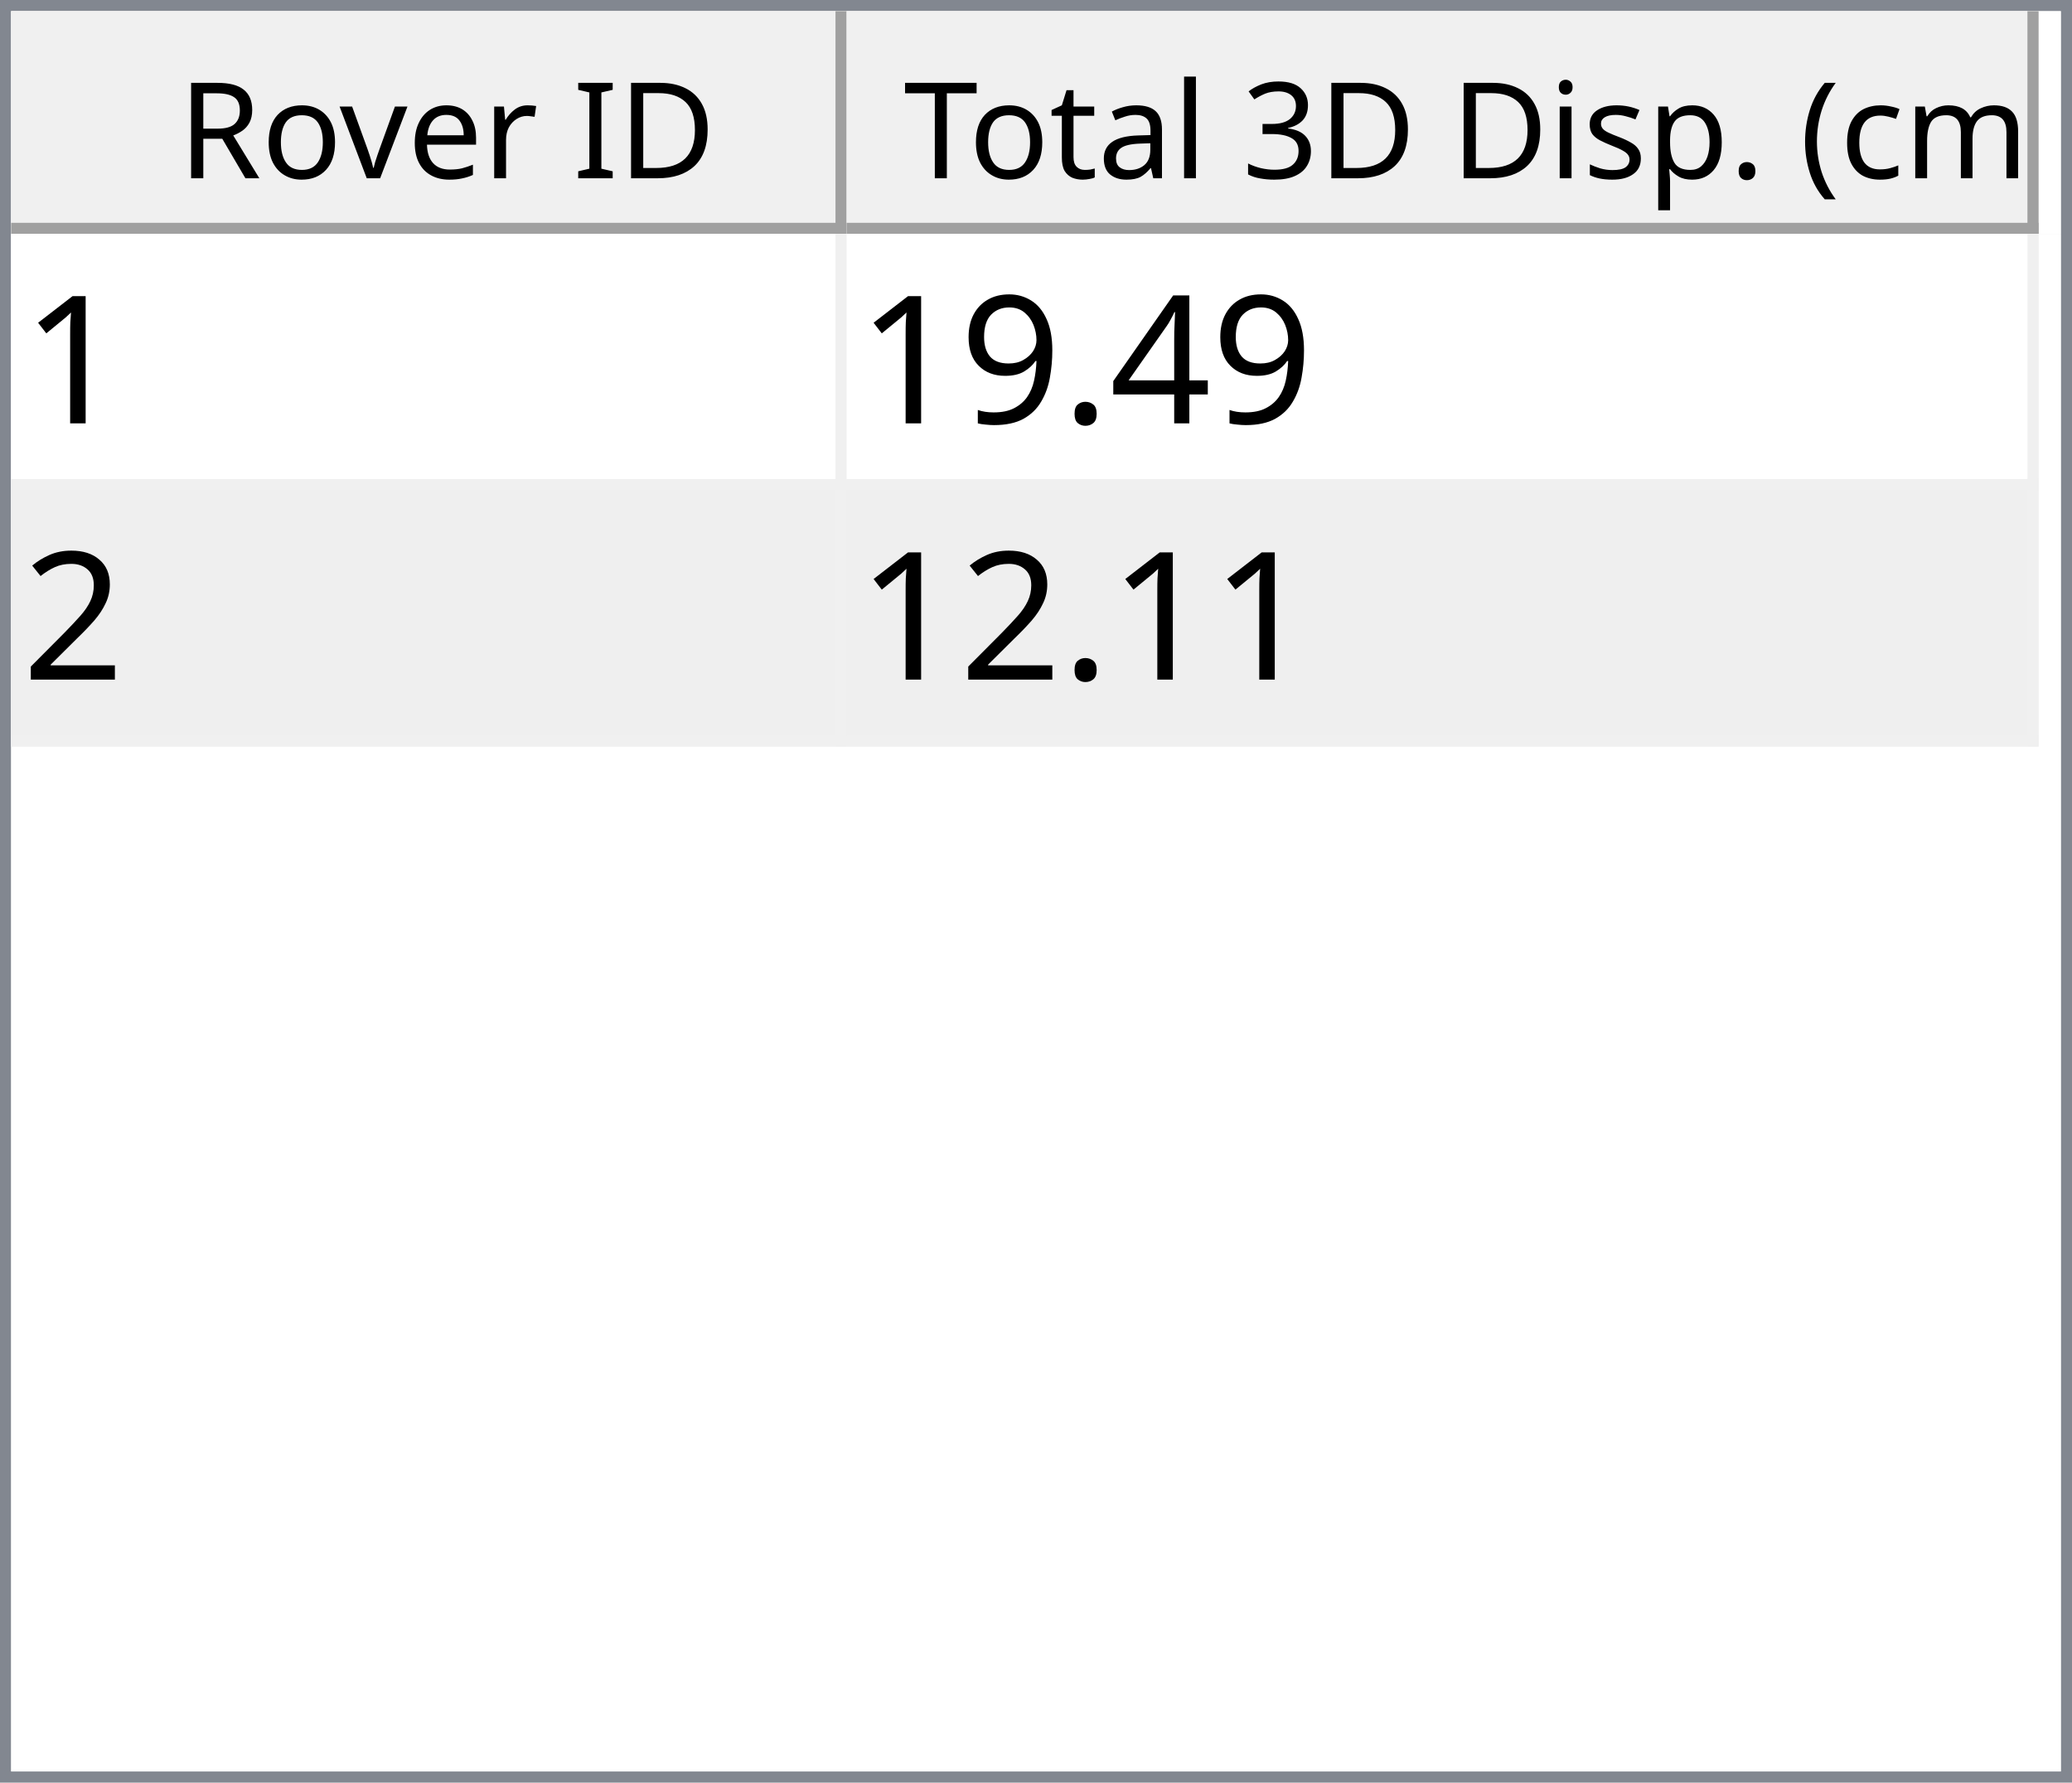
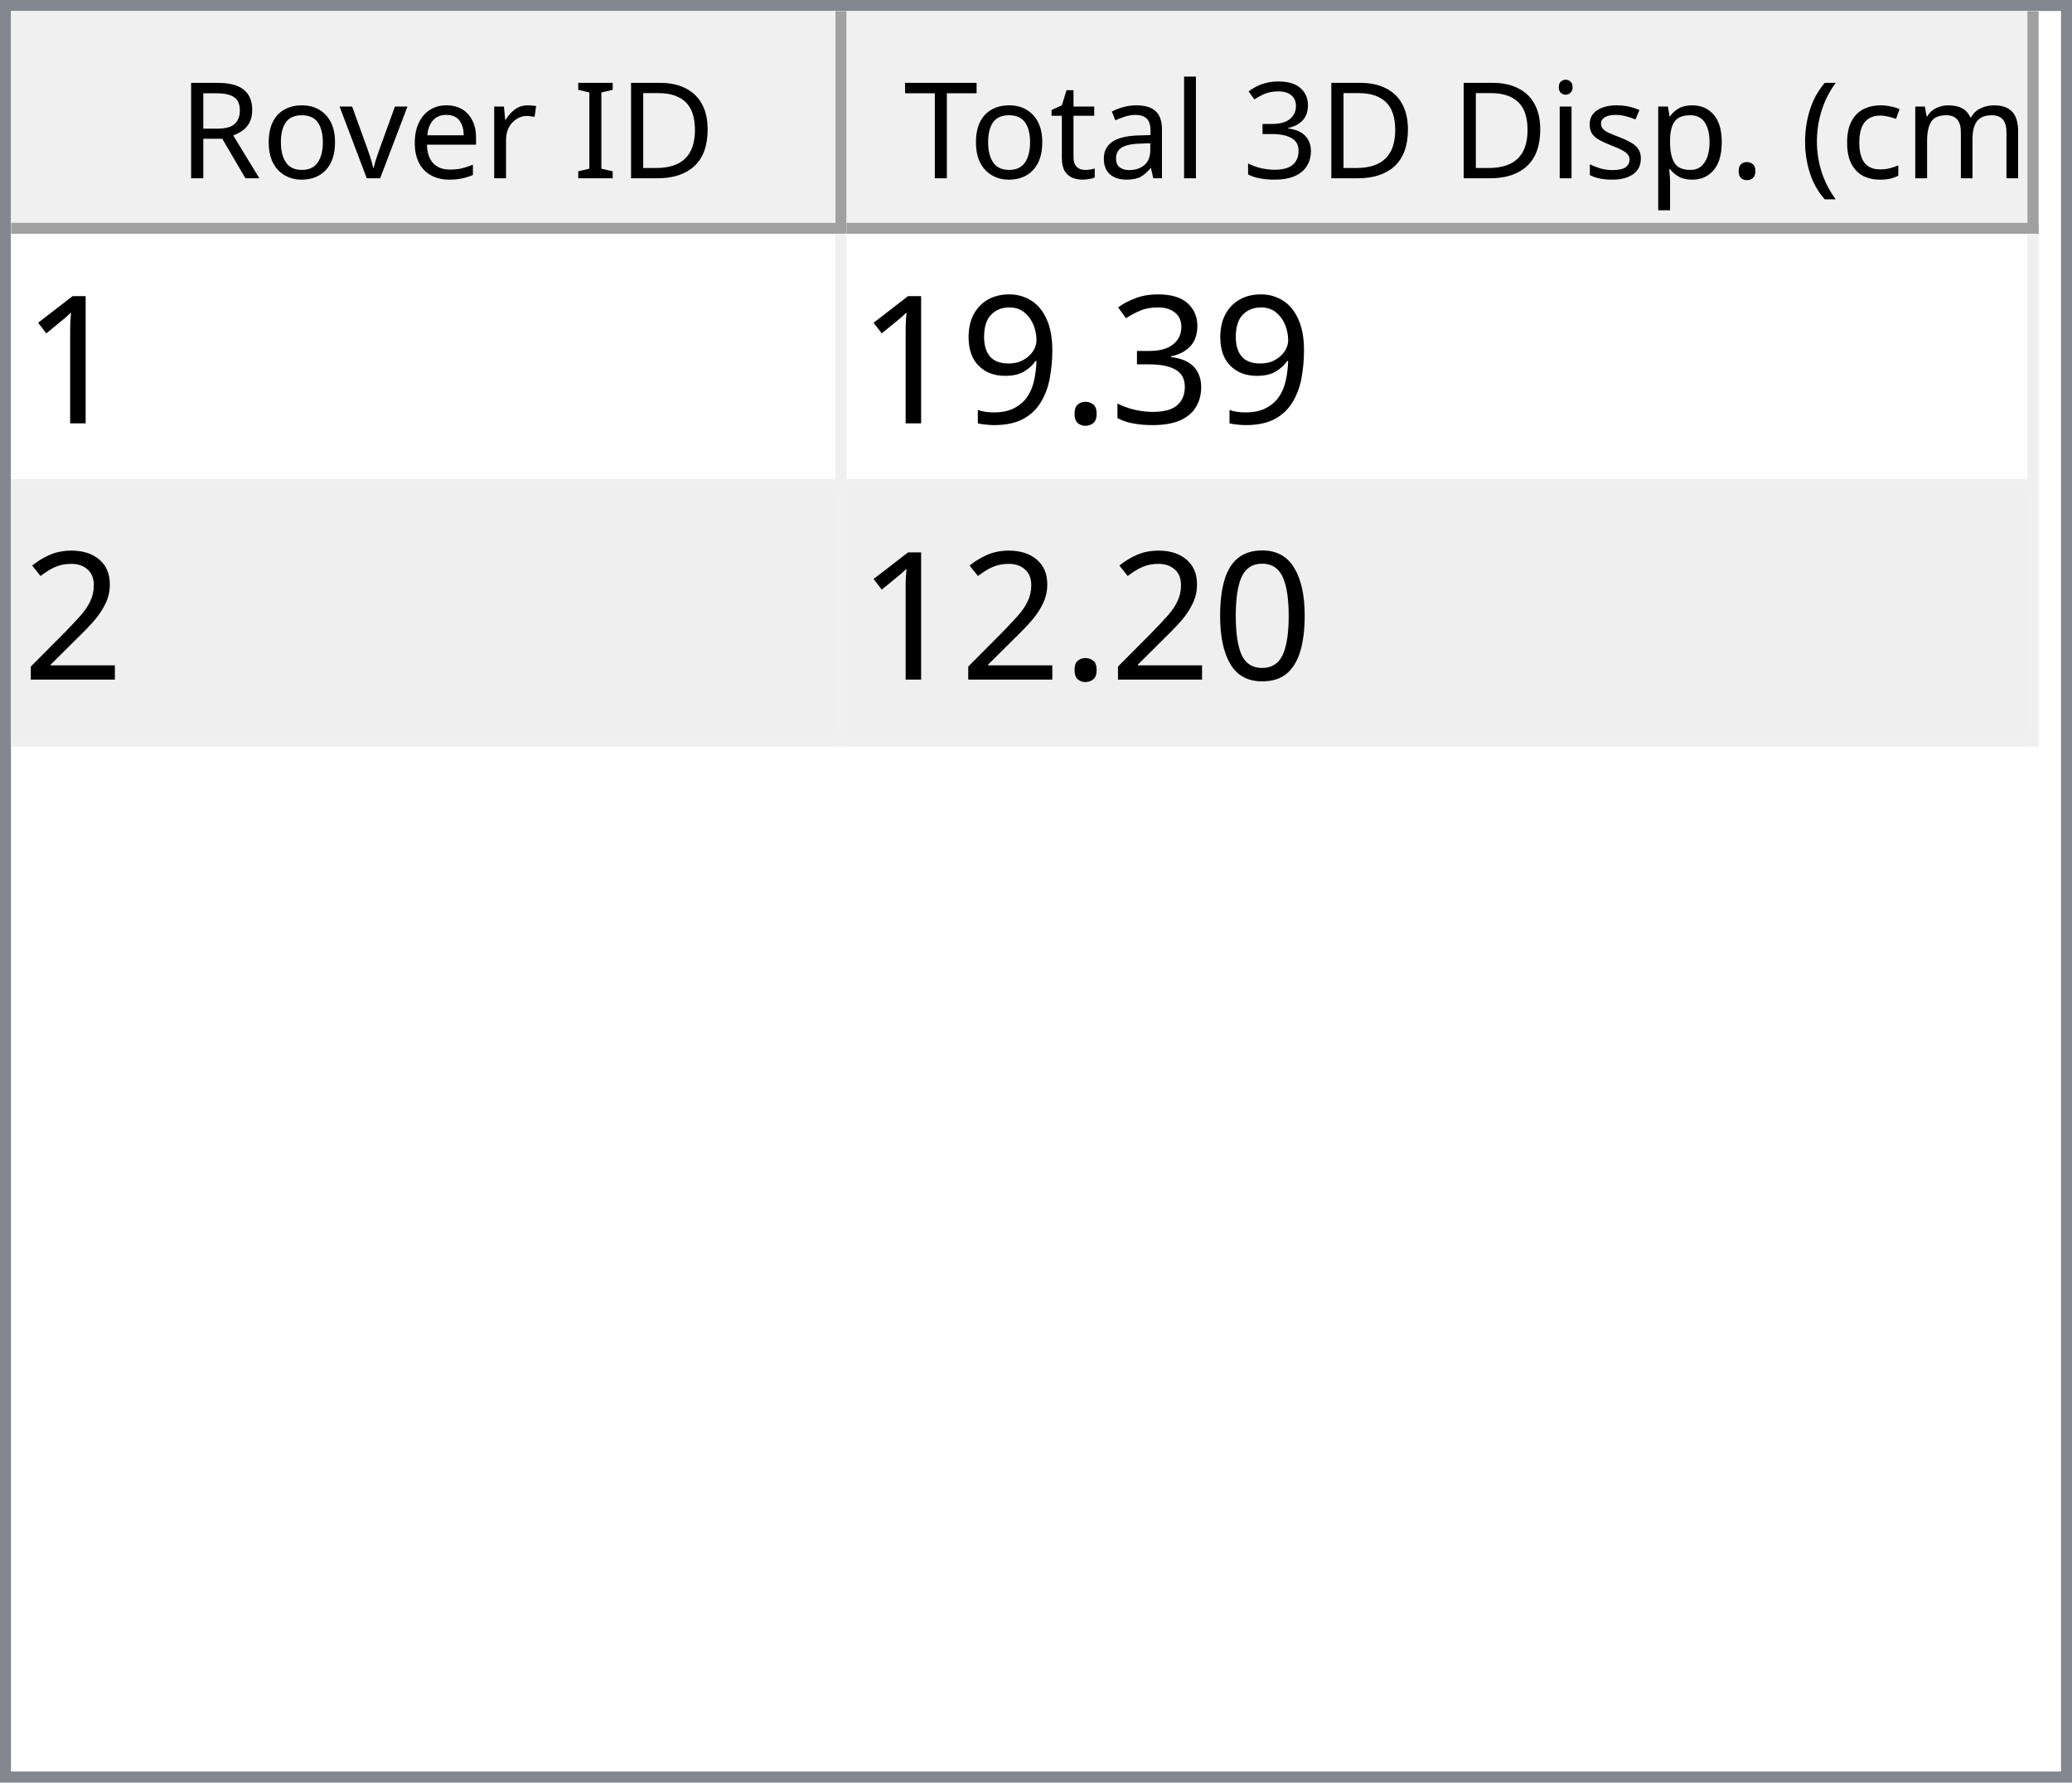
<svg xmlns="http://www.w3.org/2000/svg" style="fill-opacity:1; color-rendering:auto; color-interpolation:auto; text-rendering:auto; stroke:black; stroke-linecap:square; stroke-miterlimit:10; shape-rendering:auto; stroke-opacity:1; fill:black; stroke-dasharray:none; font-weight:normal; stroke-width:1; font-family:'Dialog'; font-style:normal; stroke-linejoin:miter; font-size:12px; stroke-dashoffset:0; image-rendering:auto;" width="186" height="160">
  <defs id="genericDefs" />
  <g>
    <defs id="defs1">
      <clipPath clipPathUnits="userSpaceOnUse" id="clipPath1">
        <path d="M0 0 L186 0 L186 160 L0 160 L0 0 Z" />
      </clipPath>
      <clipPath clipPathUnits="userSpaceOnUse" id="clipPath2">
        <path d="M0 0 L0 160 L186 160 L186 0 Z" />
      </clipPath>
      <clipPath clipPathUnits="userSpaceOnUse" id="clipPath3">
        <path d="M0 0 L0 20 L184 20 L184 0 Z" />
      </clipPath>
      <clipPath clipPathUnits="userSpaceOnUse" id="clipPath4">
        <path d="M0 0 L0 20 L75 20 L75 0 Z" />
      </clipPath>
      <clipPath clipPathUnits="userSpaceOnUse" id="clipPath5">
        <path d="M1 1 L1 19 L74 19 L74 1 Z" />
      </clipPath>
      <clipPath clipPathUnits="userSpaceOnUse" id="clipPath6">
        <path d="M0 0 L0 18 L73 18 L73 0 Z" />
      </clipPath>
      <clipPath clipPathUnits="userSpaceOnUse" id="clipPath7">
        <path d="M-0.5 -0.5 L-0.5 19.5 L74.5 19.5 L74.5 -0.5 Z" />
      </clipPath>
      <clipPath clipPathUnits="userSpaceOnUse" id="clipPath8">
        <path d="M0 0 L0 20 L107 20 L107 0 Z" />
      </clipPath>
      <clipPath clipPathUnits="userSpaceOnUse" id="clipPath9">
        <path d="M1 1 L1 19 L106 19 L106 1 Z" />
      </clipPath>
      <clipPath clipPathUnits="userSpaceOnUse" id="clipPath10">
        <path d="M0 0 L0 18 L105 18 L105 0 Z" />
      </clipPath>
      <clipPath clipPathUnits="userSpaceOnUse" id="clipPath11">
        <path d="M-0.5 -0.5 L-0.5 19.5 L106.5 19.5 L106.5 -0.5 Z" />
      </clipPath>
      <clipPath clipPathUnits="userSpaceOnUse" id="clipPath12">
        <path d="M0 0 L0 138 L184 138 L184 0 Z" />
      </clipPath>
      <clipPath clipPathUnits="userSpaceOnUse" id="clipPath13">
        <path d="M0 0 L0 46 L182 46 L182 0 Z" />
      </clipPath>
      <clipPath clipPathUnits="userSpaceOnUse" id="clipPath14">
        <path d="M-0.5 -0.5 L-0.5 45.5 L181.5 45.5 L181.5 -0.5 Z" />
      </clipPath>
      <clipPath clipPathUnits="userSpaceOnUse" id="clipPath15">
        <path d="M0 0 L0 22 L74 22 L74 0 Z" />
      </clipPath>
      <clipPath clipPathUnits="userSpaceOnUse" id="clipPath16">
        <path d="M0 0 L0 22 L106 22 L106 0 Z" />
      </clipPath>
      <font horiz-adv-x="64.551" id="font1">
        <font-face ascent="107.91" descent="25.098" units-per-em="100" style="font-style:normal; font-family:Segoe UI; font-weight:normal;" />
        <missing-glyph horiz-adv-x="64.551" d="M8.109 0 L8.109 68.266 L56.453 68.266 L56.453 0 L8.109 0 ZM15.328 7.234 L49.219 7.234 L49.219 61.031 L15.328 61.031 L15.328 7.234 Z" />
        <glyph unicode="D" horiz-adv-x="70.117" d="M9.188 0 L9.188 70.016 L28.516 70.016 Q65.531 70.016 65.531 35.891 Q65.531 19.672 55.25 9.836 Q44.969 0 27.734 0 L9.188 0 ZM17.391 62.594 L17.391 7.422 L27.828 7.422 Q41.609 7.422 49.273 14.797 Q56.938 22.172 56.938 35.688 Q56.938 62.594 28.328 62.594 L17.391 62.594 Z" />
        <glyph unicode="I" horiz-adv-x="26.611" d="M17.391 0 L9.188 0 L9.188 70.016 L17.391 70.016 L17.391 0 Z" />
        <glyph unicode=" " horiz-adv-x="27.393" d="" />
        <glyph unicode="r" horiz-adv-x="34.766" d="M34.188 41.891 Q32.078 43.5 28.125 43.5 Q23 43.5 19.555 38.672 Q16.109 33.844 16.109 25.484 L16.109 0 L8.109 0 L8.109 50 L16.109 50 L16.109 39.703 L16.312 39.703 Q18.016 44.969 21.531 47.922 Q25.047 50.875 29.391 50.875 Q32.516 50.875 34.188 50.203 L34.188 41.891 Z" />
        <glyph unicode="e" horiz-adv-x="52.295" d="M48.297 23 L12.984 23 Q13.188 14.656 17.484 10.109 Q21.781 5.562 29.297 5.562 Q37.75 5.562 44.828 11.141 L44.828 3.609 Q38.234 -1.172 27.391 -1.172 Q16.797 -1.172 10.742 5.641 Q4.688 12.453 4.688 24.812 Q4.688 36.469 11.305 43.82 Q17.922 51.172 27.734 51.172 Q37.547 51.172 42.922 44.828 Q48.297 38.484 48.297 27.203 L48.297 23 ZM40.094 29.781 Q40.047 36.719 36.75 40.578 Q33.453 44.438 27.594 44.438 Q21.922 44.438 17.969 40.383 Q14.016 36.328 13.094 29.781 L40.094 29.781 Z" />
        <glyph unicode="v" horiz-adv-x="47.9" d="M47.406 50 L27.484 0 L19.625 0 L0.688 50 L9.469 50 L22.172 13.672 Q23.578 9.672 23.922 6.688 L24.125 6.688 Q24.609 10.453 25.688 13.484 L38.969 50 L47.406 50 Z" />
        <glyph unicode="o" horiz-adv-x="58.594" d="M29 -1.172 Q17.922 -1.172 11.305 5.836 Q4.688 12.844 4.688 24.422 Q4.688 37.016 11.57 44.094 Q18.453 51.172 30.172 51.172 Q41.359 51.172 47.633 44.289 Q53.906 37.406 53.906 25.203 Q53.906 13.234 47.141 6.031 Q40.375 -1.172 29 -1.172 ZM29.594 44.438 Q21.875 44.438 17.383 39.188 Q12.891 33.938 12.891 24.703 Q12.891 15.828 17.43 10.695 Q21.969 5.562 29.594 5.562 Q37.359 5.562 41.531 10.594 Q45.703 15.625 45.703 24.906 Q45.703 34.281 41.531 39.359 Q37.359 44.438 29.594 44.438 Z" />
        <glyph unicode="R" horiz-adv-x="59.814" d="M59.375 0 L49.609 0 L37.891 19.625 Q36.281 22.359 34.766 24.289 Q33.25 26.219 31.664 27.438 Q30.078 28.656 28.25 29.219 Q26.422 29.781 24.125 29.781 L17.391 29.781 L17.391 0 L9.188 0 L9.188 70.016 L30.078 70.016 Q34.672 70.016 38.555 68.867 Q42.438 67.719 45.289 65.375 Q48.141 63.031 49.758 59.547 Q51.375 56.062 51.375 51.375 Q51.375 47.703 50.273 44.656 Q49.172 41.609 47.148 39.211 Q45.125 36.812 42.266 35.133 Q39.406 33.453 35.844 32.516 L35.844 32.328 Q37.594 31.547 38.891 30.547 Q40.188 29.547 41.359 28.18 Q42.531 26.812 43.68 25.078 Q44.828 23.344 46.234 21.047 L59.375 0 ZM17.391 62.594 L17.391 37.203 L28.516 37.203 Q31.594 37.203 34.203 38.133 Q36.812 39.062 38.719 40.797 Q40.625 42.531 41.703 45.047 Q42.781 47.562 42.781 50.688 Q42.781 56.297 39.141 59.445 Q35.5 62.594 28.609 62.594 L17.391 62.594 Z" />
        <glyph unicode=")" horiz-adv-x="30.176" d="M8.297 -15.922 L1.172 -15.922 Q16.406 2.344 16.406 26.812 Q16.406 51.469 1.078 70.016 L8.297 70.016 Q23.531 52.156 23.531 26.703 Q23.531 1.375 8.297 -15.922 Z" />
        <glyph unicode="m" horiz-adv-x="86.133" d="M79.109 0 L71.094 0 L71.094 28.719 Q71.094 37.016 68.531 40.727 Q65.969 44.438 59.906 44.438 Q54.781 44.438 51.195 39.75 Q47.609 35.062 47.609 28.516 L47.609 0 L39.594 0 L39.594 29.688 Q39.594 44.438 28.219 44.438 Q22.953 44.438 19.531 40.016 Q16.109 35.594 16.109 28.516 L16.109 0 L8.109 0 L8.109 50 L16.109 50 L16.109 42.094 L16.312 42.094 Q21.625 51.172 31.844 51.172 Q36.969 51.172 40.773 48.312 Q44.578 45.453 46 40.828 Q51.562 51.172 62.594 51.172 Q79.109 51.172 79.109 30.812 L79.109 0 Z" />
        <glyph unicode="c" horiz-adv-x="46.191" d="M42.188 2.297 Q36.422 -1.172 28.516 -1.172 Q17.828 -1.172 11.258 5.789 Q4.688 12.75 4.688 23.828 Q4.688 36.188 11.766 43.68 Q18.844 51.172 30.672 51.172 Q37.25 51.172 42.281 48.734 L42.281 40.531 Q36.719 44.438 30.375 44.438 Q22.703 44.438 17.797 38.945 Q12.891 33.453 12.891 24.516 Q12.891 15.719 17.508 10.641 Q22.125 5.562 29.891 5.562 Q36.422 5.562 42.188 9.906 L42.188 2.297 Z" />
        <glyph unicode="(" horiz-adv-x="30.176" d="M29.109 -15.922 L21.969 -15.922 Q6.844 1.375 6.844 26.703 Q6.844 52.156 21.969 70.016 L29.203 70.016 Q13.875 51.469 13.875 26.812 Q13.875 2.344 29.109 -15.922 Z" />
        <glyph unicode="." horiz-adv-x="21.68" d="M10.891 -1.078 Q8.641 -1.078 7.055 0.539 Q5.469 2.156 5.469 4.391 Q5.469 6.641 7.055 8.273 Q8.641 9.906 10.891 9.906 Q13.188 9.906 14.797 8.273 Q16.406 6.641 16.406 4.391 Q16.406 2.156 14.797 0.539 Q13.188 -1.078 10.891 -1.078 Z" />
        <glyph unicode="p" horiz-adv-x="58.789" d="M16.312 7.234 L16.109 7.234 L16.109 -23 L8.109 -23 L8.109 50 L16.109 50 L16.109 41.219 L16.312 41.219 Q22.219 51.172 33.594 51.172 Q43.266 51.172 48.688 44.461 Q54.109 37.75 54.109 26.469 Q54.109 13.922 48 6.375 Q41.891 -1.172 31.297 -1.172 Q21.578 -1.172 16.312 7.234 ZM16.109 27.391 L16.109 20.406 Q16.109 14.203 20.141 9.883 Q24.172 5.562 30.375 5.562 Q37.641 5.562 41.773 11.133 Q45.906 16.703 45.906 26.609 Q45.906 34.969 42.047 39.703 Q38.188 44.438 31.594 44.438 Q24.609 44.438 20.359 39.578 Q16.109 34.719 16.109 27.391 Z" />
        <glyph unicode="s" horiz-adv-x="42.432" d="M5.078 1.812 L5.078 10.406 Q11.625 5.562 19.484 5.562 Q30.031 5.562 30.031 12.594 Q30.031 14.594 29.125 15.992 Q28.219 17.391 26.68 18.461 Q25.141 19.531 23.07 20.383 Q21 21.234 18.609 22.172 Q15.281 23.484 12.766 24.828 Q10.25 26.172 8.57 27.859 Q6.891 29.547 6.031 31.695 Q5.172 33.844 5.172 36.719 Q5.172 40.234 6.789 42.945 Q8.406 45.656 11.086 47.484 Q13.766 49.312 17.211 50.242 Q20.656 51.172 24.312 51.172 Q30.812 51.172 35.938 48.922 L35.938 40.828 Q30.422 44.438 23.25 44.438 Q21 44.438 19.195 43.922 Q17.391 43.406 16.094 42.477 Q14.797 41.547 14.086 40.258 Q13.375 38.969 13.375 37.406 Q13.375 35.453 14.086 34.133 Q14.797 32.812 16.164 31.789 Q17.531 30.766 19.484 29.938 Q21.438 29.109 23.922 28.125 Q27.25 26.859 29.883 25.516 Q32.516 24.172 34.375 22.484 Q36.234 20.797 37.234 18.602 Q38.234 16.406 38.234 13.375 Q38.234 9.672 36.602 6.938 Q34.969 4.203 32.234 2.398 Q29.5 0.594 25.93 -0.289 Q22.359 -1.172 18.453 -1.172 Q10.75 -1.172 5.078 1.812 Z" />
        <glyph unicode="i" horiz-adv-x="24.219" d="M12.203 62.703 Q10.062 62.703 8.547 64.164 Q7.031 65.625 7.031 67.875 Q7.031 70.125 8.547 71.609 Q10.062 73.094 12.203 73.094 Q14.406 73.094 15.945 71.609 Q17.484 70.125 17.484 67.875 Q17.484 65.719 15.945 64.211 Q14.406 62.703 12.203 62.703 ZM16.109 0 L8.109 0 L8.109 50 L16.109 50 L16.109 0 Z" />
        <glyph unicode="3" horiz-adv-x="53.906" d="M46.531 19.828 Q46.531 15.094 44.75 11.211 Q42.969 7.328 39.719 4.57 Q36.469 1.812 31.93 0.297 Q27.391 -1.219 21.922 -1.219 Q11.922 -1.219 6 2.594 L6 11.188 Q13.094 5.609 22.219 5.609 Q25.875 5.609 28.828 6.539 Q31.781 7.469 33.906 9.227 Q36.031 10.984 37.18 13.477 Q38.328 15.969 38.328 19.094 Q38.328 32.812 18.797 32.812 L12.984 32.812 L12.984 39.594 L18.5 39.594 Q35.797 39.594 35.797 52.484 Q35.797 64.406 22.609 64.406 Q15.188 64.406 8.688 59.422 L8.688 67.188 Q15.375 71.188 24.609 71.188 Q29 71.188 32.57 69.969 Q36.141 68.75 38.68 66.555 Q41.219 64.359 42.609 61.281 Q44 58.203 44 54.5 Q44 40.672 30.031 36.719 L30.031 36.531 Q33.594 36.141 36.625 34.797 Q39.656 33.453 41.852 31.305 Q44.047 29.156 45.289 26.25 Q46.531 23.344 46.531 19.828 Z" />
        <glyph unicode="l" horiz-adv-x="24.219" d="M16.109 0 L8.109 0 L8.109 74.031 L16.109 74.031 L16.109 0 Z" />
        <glyph unicode="a" horiz-adv-x="50.879" d="M43.891 0 L35.891 0 L35.891 7.812 L35.688 7.812 Q30.469 -1.172 20.312 -1.172 Q12.844 -1.172 8.617 2.781 Q4.391 6.734 4.391 13.281 Q4.391 27.297 20.906 29.594 L35.891 31.688 Q35.891 44.438 25.594 44.438 Q16.547 44.438 9.281 38.281 L9.281 46.484 Q16.656 51.172 26.266 51.172 Q43.891 51.172 43.891 32.516 L43.891 0 ZM35.891 25.297 L23.828 23.641 Q18.266 22.859 15.43 20.875 Q12.594 18.891 12.594 13.875 Q12.594 10.203 15.211 7.883 Q17.828 5.562 22.172 5.562 Q28.125 5.562 32.008 9.742 Q35.891 13.922 35.891 20.312 L35.891 25.297 Z" />
        <glyph unicode="t" horiz-adv-x="33.887" d="M31.297 0.484 Q28.469 -1.078 23.828 -1.078 Q10.688 -1.078 10.688 13.578 L10.688 43.172 L2.094 43.172 L2.094 50 L10.688 50 L10.688 62.203 L18.703 64.797 L18.703 50 L31.297 50 L31.297 43.172 L18.703 43.172 L18.703 14.984 Q18.703 9.969 20.414 7.82 Q22.125 5.672 26.078 5.672 Q29.109 5.672 31.297 7.328 L31.297 0.484 Z" />
        <glyph unicode="T" horiz-adv-x="52.393" d="M50.594 62.594 L30.375 62.594 L30.375 0 L22.172 0 L22.172 62.594 L2 62.594 L2 70.016 L50.594 70.016 L50.594 62.594 Z" />
      </font>
      <font horiz-adv-x="75.0" id="font2">
        <font-face ascent="100.537" descent="21.973" units-per-em="100" style="font-style:normal; font-family:sans-serif; font-weight:normal;" />
        <missing-glyph horiz-adv-x="75.0" d="M12.5 0 L12.5 62.5 L62.5 62.5 L62.5 0 L12.5 0 ZM14.062 1.562 L60.938 1.562 L60.938 60.938 L14.062 60.938 L14.062 1.562 Z" />
        <glyph unicode="1" horiz-adv-x="55.615" d="M37.25 0 L28.469 0 L28.469 56 Q25.297 52.984 20.141 49.953 Q14.984 46.922 10.891 45.406 L10.891 53.906 Q18.266 57.375 23.781 62.305 Q29.297 67.234 31.594 71.875 L37.25 71.875 L37.25 0 Z" />
-         <glyph unicode="4" horiz-adv-x="55.615" d="M32.328 0 L32.328 17.141 L1.266 17.141 L1.266 25.203 L33.938 71.578 L41.109 71.578 L41.109 25.203 L50.781 25.203 L50.781 17.141 L41.109 17.141 L41.109 0 L32.328 0 ZM32.328 25.203 L32.328 57.469 L9.906 25.203 L32.328 25.203 Z" />
+         <glyph unicode="3" horiz-adv-x="55.615" d="M4.203 18.891 L12.984 20.062 Q14.5 12.594 18.141 9.297 Q21.781 6 27 6 Q33.203 6 37.477 10.297 Q41.75 14.594 41.75 20.953 Q41.75 27 37.797 30.93 Q33.844 34.859 27.734 34.859 Q25.25 34.859 21.531 33.891 L22.516 41.609 Q23.391 41.5 23.922 41.5 Q29.547 41.5 34.039 44.43 Q38.531 47.359 38.531 53.469 Q38.531 58.297 35.258 61.477 Q31.984 64.656 26.812 64.656 Q21.688 64.656 18.266 61.43 Q14.844 58.203 13.875 51.766 L5.078 53.328 Q6.688 62.156 12.398 67.016 Q18.109 71.875 26.609 71.875 Q32.469 71.875 37.398 69.359 Q42.328 66.844 44.945 62.5 Q47.562 58.156 47.562 53.266 Q47.562 48.641 45.07 44.828 Q42.578 41.016 37.703 38.766 Q44.047 37.312 47.562 32.695 Q51.078 28.078 51.078 21.141 Q51.078 11.766 44.242 5.25 Q37.406 -1.266 26.953 -1.266 Q17.531 -1.266 11.305 4.352 Q5.078 9.969 4.203 18.891 Z" />
        <glyph unicode="." horiz-adv-x="27.783" d="M9.078 0 L9.078 10.016 L19.094 10.016 L19.094 0 L9.078 0 Z" />
        <glyph unicode="9" horiz-adv-x="55.615" d="M5.469 16.547 L13.922 17.328 Q14.984 11.375 18.016 8.688 Q21.047 6 25.781 6 Q29.828 6 32.883 7.859 Q35.938 9.719 37.891 12.82 Q39.844 15.922 41.164 21.195 Q42.484 26.469 42.484 31.938 Q42.484 32.516 42.438 33.688 Q39.797 29.5 35.234 26.883 Q30.672 24.266 25.344 24.266 Q16.453 24.266 10.305 30.711 Q4.156 37.156 4.156 47.703 Q4.156 58.594 10.578 65.234 Q17 71.875 26.656 71.875 Q33.641 71.875 39.43 68.117 Q45.219 64.359 48.219 57.398 Q51.219 50.438 51.219 37.25 Q51.219 23.531 48.242 15.406 Q45.266 7.281 39.383 3.031 Q33.5 -1.219 25.594 -1.219 Q17.188 -1.219 11.867 3.445 Q6.547 8.109 5.469 16.547 ZM41.453 48.141 Q41.453 55.719 37.43 60.156 Q33.406 64.594 27.734 64.594 Q21.875 64.594 17.531 59.812 Q13.188 55.031 13.188 47.406 Q13.188 40.578 17.312 36.305 Q21.438 32.031 27.484 32.031 Q33.594 32.031 37.523 36.305 Q41.453 40.578 41.453 48.141 Z" />
        <glyph unicode="2" horiz-adv-x="55.615" d="M50.344 8.453 L50.344 0 L3.031 0 Q2.938 3.172 4.047 6.109 Q5.859 10.938 9.836 15.625 Q13.812 20.312 21.344 26.469 Q33.016 36.031 37.117 41.625 Q41.219 47.219 41.219 52.203 Q41.219 57.422 37.477 61.008 Q33.734 64.594 27.734 64.594 Q21.391 64.594 17.578 60.789 Q13.766 56.984 13.719 50.25 L4.688 51.172 Q5.609 61.281 11.664 66.578 Q17.719 71.875 27.938 71.875 Q38.234 71.875 44.242 66.164 Q50.25 60.453 50.25 52 Q50.25 47.703 48.492 43.555 Q46.734 39.406 42.656 34.812 Q38.578 30.219 29.109 22.219 Q21.188 15.578 18.945 13.211 Q16.703 10.844 15.234 8.453 L50.344 8.453 Z" />
+         <glyph unicode="0" horiz-adv-x="55.615" d="M4.156 35.297 Q4.156 48 6.766 55.742 Q9.375 63.484 14.523 67.68 Q19.672 71.875 27.484 71.875 Q33.25 71.875 37.594 69.555 Q41.938 67.234 44.773 62.867 Q47.609 58.5 49.219 52.227 Q50.828 45.953 50.828 35.297 Q50.828 22.703 48.242 14.969 Q45.656 7.234 40.508 3.008 Q35.359 -1.219 27.484 -1.219 Q17.141 -1.219 11.234 6.203 Q4.156 15.141 4.156 35.297 ZM13.188 35.297 Q13.188 17.672 17.312 11.836 Q21.438 6 27.484 6 Q33.547 6 37.672 11.859 Q41.797 17.719 41.797 35.297 Q41.797 52.984 37.672 58.789 Q33.547 64.594 27.391 64.594 Q21.344 64.594 17.719 59.469 Q13.188 52.938 13.188 35.297 Z" />
      </font>
    </defs>
    <g style="fill:white; stroke:white;">
      <rect x="0" y="0" width="186" style="clip-path:url(#clipPath1); stroke:none;" height="160" />
    </g>
    <g style="fill:white; text-rendering:optimizeSpeed; color-rendering:optimizeSpeed; image-rendering:optimizeSpeed; shape-rendering:crispEdges; stroke:white; color-interpolation:sRGB;">
      <rect x="0" width="186" height="160" y="0" style="stroke:none;" />
      <path style="stroke:none;" d="M0 160 L186 160 L186 0 L0 0 Z" />
    </g>
    <g style="fill:rgb(240,240,240); font-family:'Segoe UI'; stroke:rgb(240,240,240);">
      <rect x="0" y="0" width="186" style="clip-path:url(#clipPath2); stroke:none;" height="160" />
    </g>
    <g style="fill:rgb(130,135,144); font-family:'Segoe UI'; stroke:rgb(130,135,144);">
      <path d="M0 0 L186 0 L186 160 L0 160 L0 0 ZM1 1 L185 1 L185 159 L1 159 L1 1 Z" style="fill-rule:evenodd; clip-path:url(#clipPath2); stroke:none;" />
    </g>
    <g style="fill:white; font-family:'Segoe UI'; stroke:white;" transform="translate(1,1)">
      <rect x="0" y="0" width="184" style="clip-path:url(#clipPath3); stroke:none;" height="20" />
    </g>
    <g style="fill:rgb(240,240,240); font-family:'Segoe UI'; stroke:rgb(240,240,240);" transform="translate(1,1)">
      <rect x="0" y="0" width="75" style="clip-path:url(#clipPath4); stroke:none;" height="20" />
    </g>
    <g style="font-family:'Segoe UI';" transform="translate(2,2)">
      <text x="14" xml:space="preserve" y="14" style="clip-path:url(#clipPath6); stroke:none;">Rover ID</text>
    </g>
    <g style="fill:rgb(160,160,160); font-family:'Segoe UI'; stroke:rgb(160,160,160); stroke-linejoin:bevel;" transform="translate(1.5,1.5)">
      <line x1="74" x2="74" y1="0" style="fill:none; clip-path:url(#clipPath7);" y2="19" />
    </g>
    <g style="fill:rgb(160,160,160); font-family:'Segoe UI'; stroke:rgb(160,160,160); stroke-linejoin:bevel;" transform="matrix(1,0,0,1,1,1) translate(0.5,0.5)">
      <line x1="0" x2="74" y1="19" style="fill:none; clip-path:url(#clipPath7);" y2="19" />
    </g>
    <g style="fill:rgb(240,240,240); font-family:'Segoe UI'; stroke:rgb(240,240,240);" transform="translate(76,1)">
      <rect x="0" y="0" width="107" style="clip-path:url(#clipPath8); stroke:none;" height="20" />
    </g>
    <g style="font-family:'Segoe UI';" transform="translate(77,2)">
      <text x="1" xml:space="preserve" y="14" style="clip-path:url(#clipPath10); stroke:none;"> Total 3D Disp. (cm)</text>
    </g>
    <g style="fill:rgb(160,160,160); font-family:'Segoe UI'; stroke:rgb(160,160,160); stroke-linejoin:bevel;" transform="translate(76.5,1.5)">
      <line x1="106" x2="106" y1="0" style="fill:none; clip-path:url(#clipPath11);" y2="19" />
    </g>
    <g style="fill:rgb(160,160,160); font-family:'Segoe UI'; stroke:rgb(160,160,160); stroke-linejoin:bevel;" transform="matrix(1,0,0,1,76,1) translate(0.5,0.5)">
      <line x1="0" x2="106" y1="19" style="fill:none; clip-path:url(#clipPath11);" y2="19" />
    </g>
    <g style="fill:white; font-family:'Segoe UI'; stroke:white;" transform="translate(1,21)">
      <rect x="0" y="0" width="184" style="clip-path:url(#clipPath12); stroke:none;" height="138" />
    </g>
    <g style="fill:rgb(240,240,240); font-size:16px; font-family:sans-serif; stroke:rgb(240,240,240);" transform="translate(1,21)">
      <rect x="0" y="0" width="182" style="clip-path:url(#clipPath13); stroke:none;" height="46" />
      <line transform="translate(0.5,0.5)" x1="0" x2="181" y1="22" style="clip-path:url(#clipPath14); fill:none; stroke-linejoin:bevel;" y2="22" />
    </g>
    <g transform="matrix(1,0,0,1,1,21) translate(0.5,0.5)" style="fill:rgb(240,240,240); font-size:16px; font-family:sans-serif; stroke:rgb(240,240,240); stroke-linejoin:bevel;">
      <line x1="0" x2="181" y1="45" style="fill:none; clip-path:url(#clipPath14);" y2="45" />
    </g>
    <g transform="matrix(1,0,0,1,1,21) translate(0.5,0.5)" style="fill:rgb(240,240,240); font-size:16px; font-family:sans-serif; stroke:rgb(240,240,240); stroke-linejoin:bevel;">
      <line x1="74" x2="74" y1="0" style="fill:none; clip-path:url(#clipPath14);" y2="45" />
    </g>
    <g transform="matrix(1,0,0,1,1,21) translate(0.5,0.5)" style="fill:rgb(240,240,240); font-size:16px; font-family:sans-serif; stroke:rgb(240,240,240); stroke-linejoin:bevel;">
      <line x1="181" x2="181" y1="0" style="fill:none; clip-path:url(#clipPath14);" y2="45" />
    </g>
    <g style="fill:white; font-size:16px; font-family:sans-serif; stroke:white;" transform="matrix(1,0,0,1,1,21)">
      <rect x="0" y="0" width="74" style="clip-path:url(#clipPath15); stroke:none;" height="22" />
      <text x="1" y="17" style="fill:black; clip-path:url(#clipPath15); stroke:none;" xml:space="preserve">1</text>
    </g>
    <g style="fill:white; font-size:16px; font-family:sans-serif; stroke:white;" transform="matrix(1,0,0,1,1,21) translate(75,0)">
      <rect x="0" y="0" width="106" style="clip-path:url(#clipPath16); stroke:none;" height="22" />
-       <text x="1" y="17" style="fill:black; clip-path:url(#clipPath16); stroke:none;" xml:space="preserve">19.49</text>
+       <text x="1" y="17" style="fill:black; clip-path:url(#clipPath16); stroke:none;" xml:space="preserve">19.39</text>
    </g>
    <g style="fill:rgb(239,239,239); font-size:16px; font-family:sans-serif; stroke:rgb(239,239,239);" transform="matrix(1,0,0,1,1,21) translate(0,23)">
      <rect x="0" y="0" width="74" style="clip-path:url(#clipPath15); stroke:none;" height="22" />
      <text x="1" y="17" style="fill:black; clip-path:url(#clipPath15); stroke:none;" xml:space="preserve">2</text>
    </g>
    <g style="fill:rgb(239,239,239); font-size:16px; font-family:sans-serif; stroke:rgb(239,239,239);" transform="matrix(1,0,0,1,1,21) translate(75,23)">
      <rect x="0" y="0" width="106" style="clip-path:url(#clipPath16); stroke:none;" height="22" />
-       <text x="1" y="17" style="fill:black; clip-path:url(#clipPath16); stroke:none;" xml:space="preserve">12.11</text>
+       <text x="1" y="17" style="fill:black; clip-path:url(#clipPath16); stroke:none;" xml:space="preserve">12.20</text>
    </g>
  </g>
</svg>
